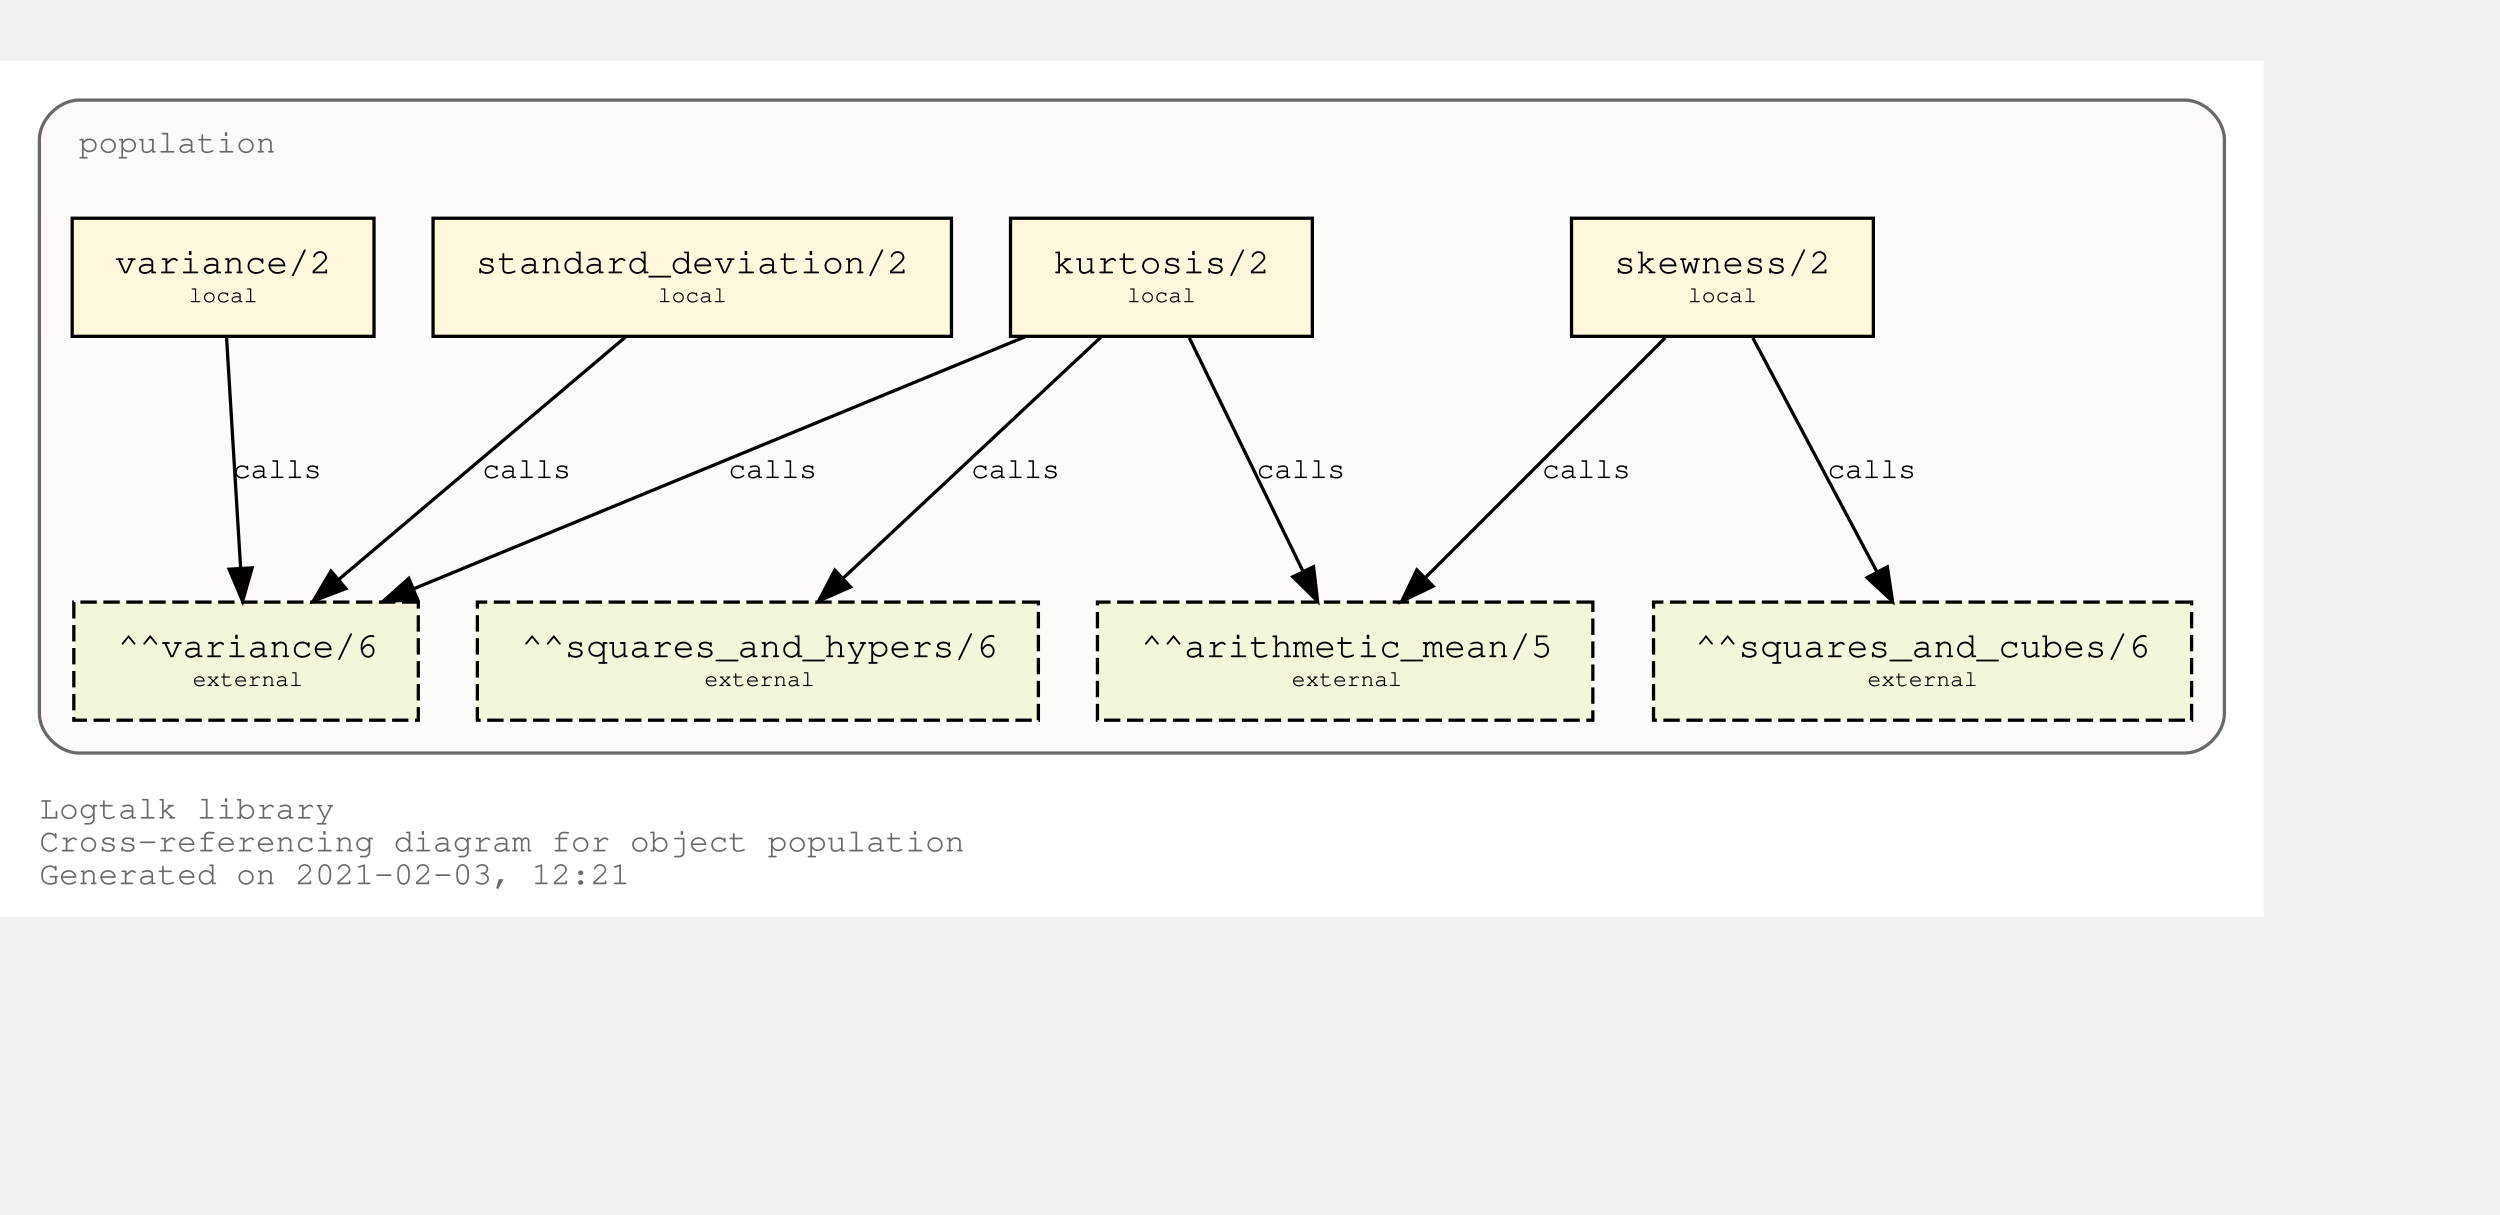
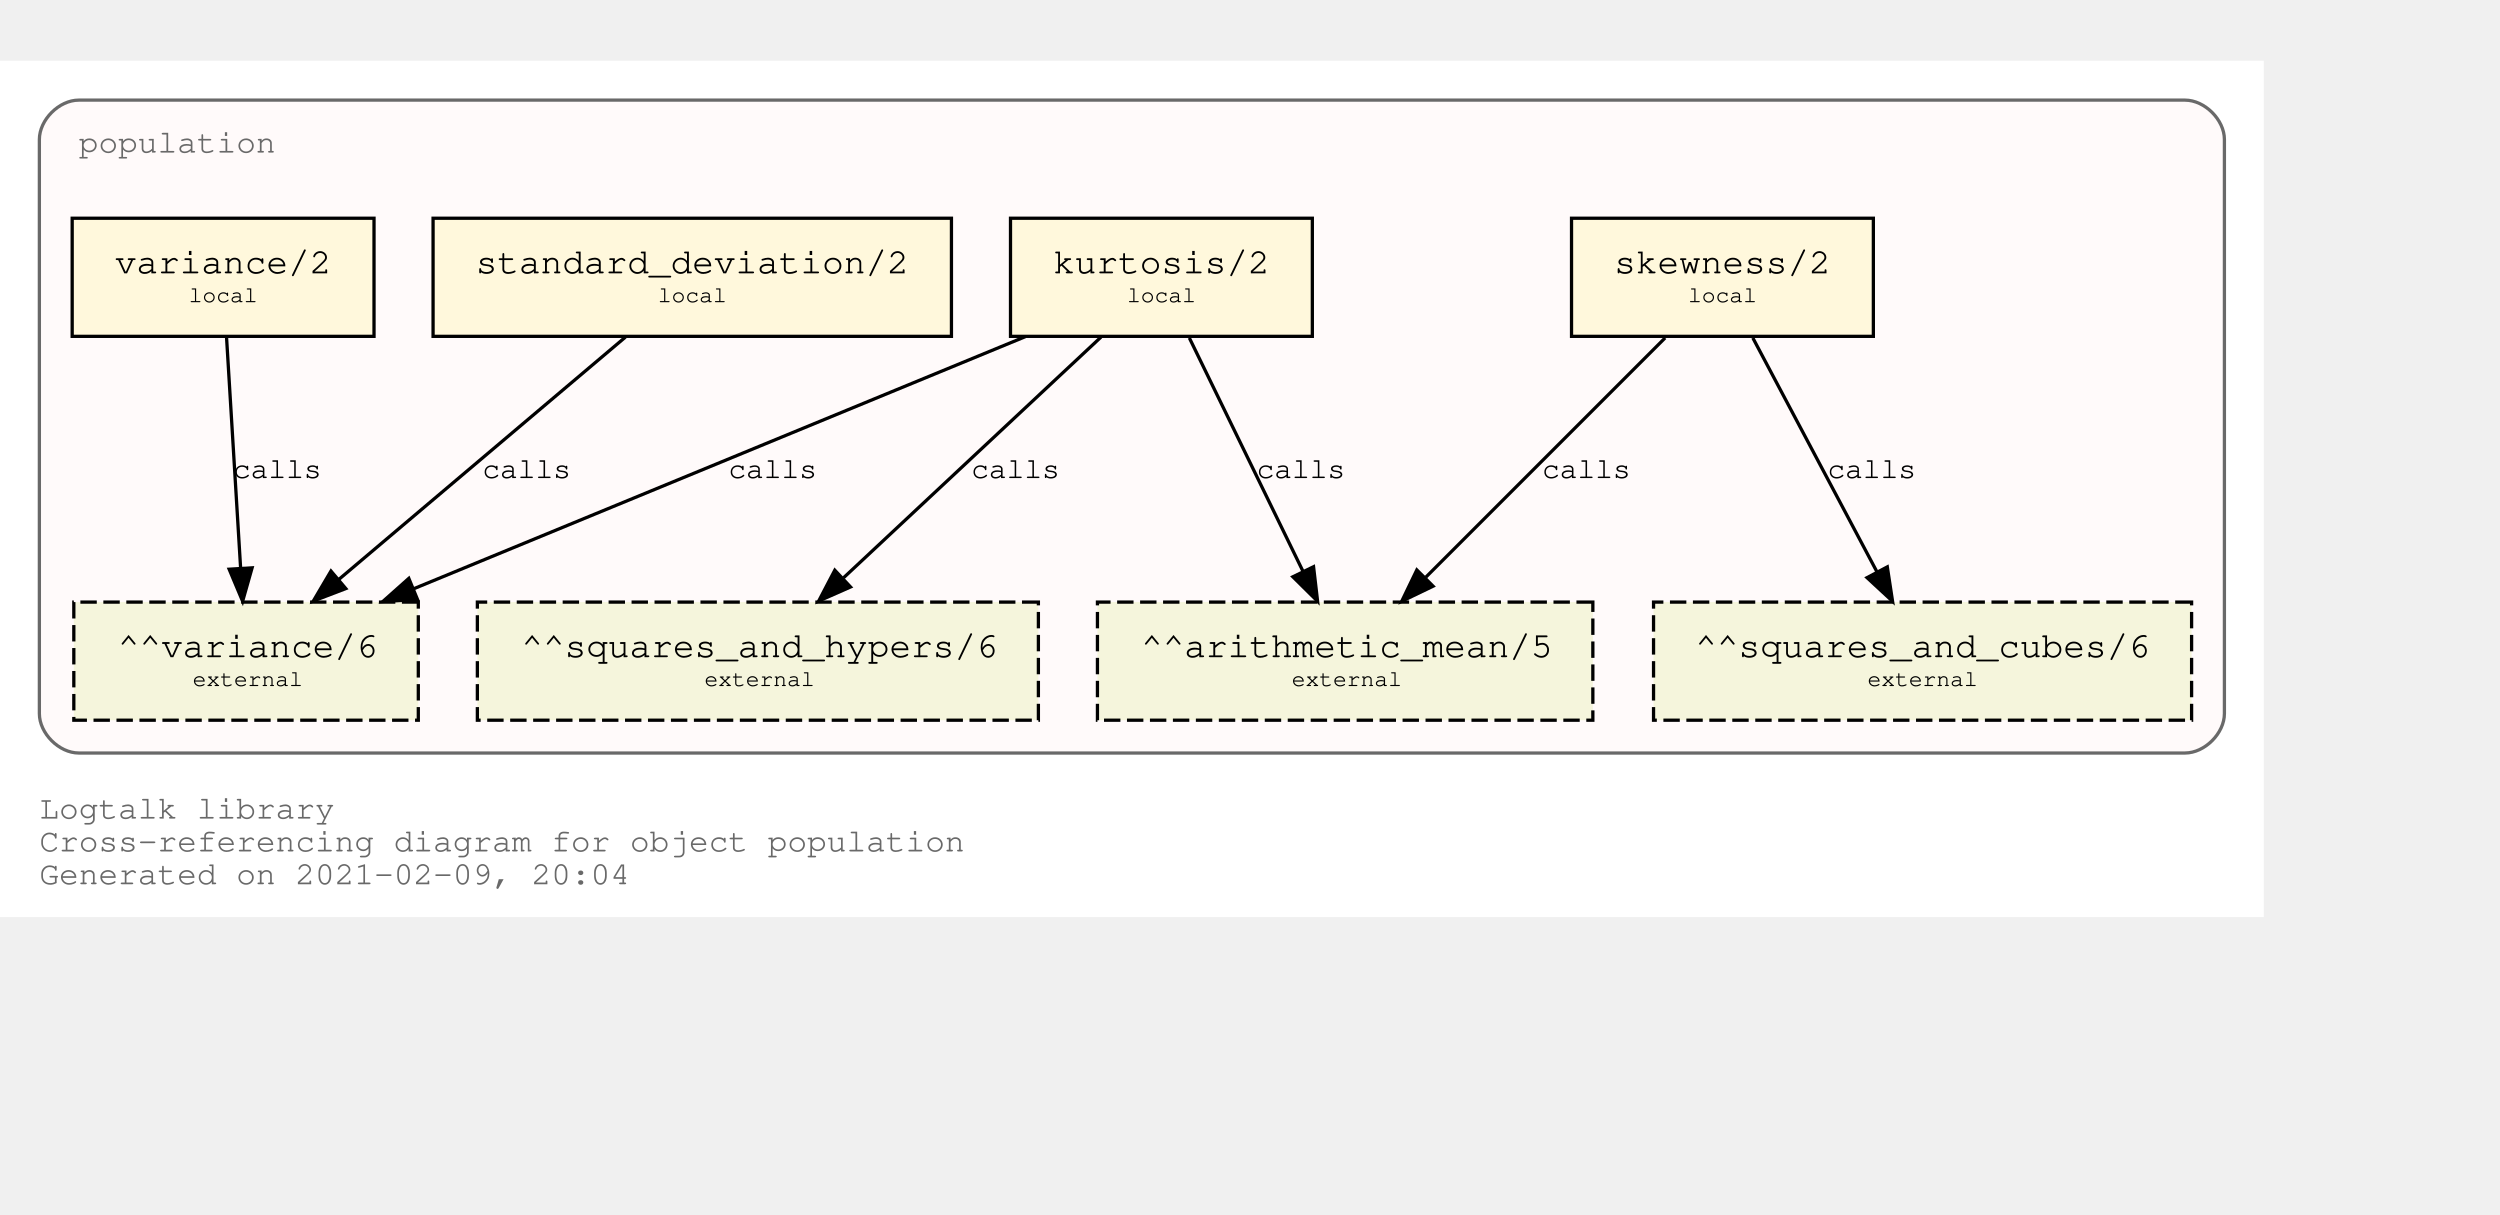
<svg xmlns="http://www.w3.org/2000/svg" xmlns:xlink="http://www.w3.org/1999/xlink" width="834pt" height="405pt" viewBox="72.00 72.00 762.00 333.00">
  <g id="graph0" class="graph" transform="scale(1 1) rotate(0) translate(76 329)">
    <polygon fill="white" stroke="transparent" points="-4,4 -4,-257 686,-257 686,4 -4,4" />
    <text text-anchor="start" x="8" y="-26" font-family="Courier,monospace" font-size="10.00" fill="dimgray">Logtalk library</text>
    <text text-anchor="start" x="8" y="-16" font-family="Courier,monospace" font-size="10.00" fill="dimgray">Cross-referencing diagram for object population</text>
-     <text text-anchor="start" x="8" y="-6" font-family="Courier,monospace" font-size="10.00" fill="dimgray">Generated on 2021-02-03, 12:21</text>
+     <text text-anchor="start" x="8" y="-6" font-family="Courier,monospace" font-size="10.00" fill="dimgray">Generated on 2021-02-09, 20:04</text>
    <g id="clust1" class="cluster">
      <g id="a_clust1">
        <a xlink:title="population">
          <path fill="snow" stroke="dimgray" d="M20,-46C20,-46 662,-46 662,-46 668,-46 674,-52 674,-58 674,-58 674,-233 674,-233 674,-239 668,-245 662,-245 662,-245 20,-245 20,-245 14,-245 8,-239 8,-233 8,-233 8,-58 8,-58 8,-52 14,-46 20,-46" />
          <g id="a_clust1_0">
-             <a xlink:href="https://github.com/LogtalkDotOrg/logtalk3/tree/2269a3c868391317ba63cf342bd94ecf700e97f9/library/statistics/population.lgt" xlink:title="https://github.com/LogtalkDotOrg/logtalk3/tree/2269a3c868391317ba63cf342bd94ecf700e97f9/library/statistics/population.lgt">
+             <a xlink:href="https://github.com/LogtalkDotOrg/logtalk3/tree/0a16735b94719357d124268b8c91cce7d78179f8/library/statistics/population.lgt" xlink:title="https://github.com/LogtalkDotOrg/logtalk3/tree/0a16735b94719357d124268b8c91cce7d78179f8/library/statistics/population.lgt">
              <text text-anchor="start" x="20" y="-229" font-family="Courier,monospace" font-size="10.00" fill="dimgray">population</text>
            </a>
          </g>
        </a>
      </g>
    </g>
    <g id="node1" class="node">
      <g id="a_node1">
-         <a xlink:href="https://github.com/LogtalkDotOrg/logtalk3/tree/2269a3c868391317ba63cf342bd94ecf700e97f9/library/statistics/population.lgt#L32" xlink:title="https://github.com/LogtalkDotOrg/logtalk3/tree/2269a3c868391317ba63cf342bd94ecf700e97f9/library/statistics/population.lgt#L32">
+         <a xlink:href="https://github.com/LogtalkDotOrg/logtalk3/tree/0a16735b94719357d124268b8c91cce7d78179f8/library/statistics/population.lgt#L33" xlink:title="https://github.com/LogtalkDotOrg/logtalk3/tree/0a16735b94719357d124268b8c91cce7d78179f8/library/statistics/population.lgt#L33">
          <polygon fill="cornsilk" stroke="black" points="567,-209 475,-209 475,-173 567,-173 567,-209" />
          <text text-anchor="start" x="482.8" y="-192.8" font-family="Courier,monospace" font-size="9.00"> </text>
          <text text-anchor="start" x="487.99" y="-192.2" font-family="Courier,monospace" font-size="11.00">skewness/2</text>
          <text text-anchor="start" x="553.8" y="-192.8" font-family="Courier,monospace" font-size="9.00"> </text>
          <text text-anchor="start" x="482.8" y="-182.8" font-family="Courier,monospace" font-size="9.00"> </text>
          <text text-anchor="start" x="510.5" y="-183.4" font-family="Courier,monospace" font-size="7.00">local</text>
          <text text-anchor="start" x="553.8" y="-182.8" font-family="Courier,monospace" font-size="9.00"> </text>
        </a>
      </g>
    </g>
    <g id="node5" class="node">
      <polygon fill="beige" stroke="black" stroke-dasharray="5,2" points="481.5,-92 330.5,-92 330.5,-56 481.5,-56 481.5,-92" />
      <text text-anchor="start" x="338.8" y="-75.8" font-family="Courier,monospace" font-size="9.00"> </text>
      <text text-anchor="start" x="343.79" y="-75.2" font-family="Courier,monospace" font-size="11.00">^^arithmetic_mean/5</text>
      <text text-anchor="start" x="468.8" y="-75.8" font-family="Courier,monospace" font-size="9.00"> </text>
      <text text-anchor="start" x="338.8" y="-65.8" font-family="Courier,monospace" font-size="9.00"> </text>
      <text text-anchor="start" x="389.7" y="-66.4" font-family="Courier,monospace" font-size="7.00">external</text>
      <text text-anchor="start" x="468.8" y="-65.8" font-family="Courier,monospace" font-size="9.00"> </text>
    </g>
    <g id="edge1" class="edge">
      <g id="a_edge1">
-         <a xlink:href="https://github.com/LogtalkDotOrg/logtalk3/tree/2269a3c868391317ba63cf342bd94ecf700e97f9/library/statistics/population.lgt#L32" xlink:title="calls">
+         <a xlink:href="https://github.com/LogtalkDotOrg/logtalk3/tree/0a16735b94719357d124268b8c91cce7d78179f8/library/statistics/population.lgt#L33" xlink:title="calls">
          <path fill="none" stroke="black" d="M503.53,-172.53C484.09,-153.09 452.51,-121.51 430.57,-99.57" />
          <polygon fill="black" stroke="black" points="432.8,-96.85 423.25,-92.25 427.85,-101.8 432.8,-96.85" />
        </a>
      </g>
      <g id="a_edge1-label">
-         <a xlink:href="https://github.com/LogtalkDotOrg/logtalk3/tree/2269a3c868391317ba63cf342bd94ecf700e97f9/library/statistics/population.lgt#L32" xlink:title="https://github.com/LogtalkDotOrg/logtalk3/tree/2269a3c868391317ba63cf342bd94ecf700e97f9/library/statistics/population.lgt#L32">
+         <a xlink:href="https://github.com/LogtalkDotOrg/logtalk3/tree/0a16735b94719357d124268b8c91cce7d78179f8/library/statistics/population.lgt#L33" xlink:title="https://github.com/LogtalkDotOrg/logtalk3/tree/0a16735b94719357d124268b8c91cce7d78179f8/library/statistics/population.lgt#L33">
          <text text-anchor="start" x="466" y="-129.8" font-family="Courier,monospace" font-size="9.00">calls</text>
        </a>
      </g>
    </g>
    <g id="node6" class="node">
      <polygon fill="beige" stroke="black" stroke-dasharray="5,2" points="664,-92 500,-92 500,-56 664,-56 664,-92" />
      <text text-anchor="start" x="507.8" y="-75.8" font-family="Courier,monospace" font-size="9.00"> </text>
      <text text-anchor="start" x="512.69" y="-75.2" font-family="Courier,monospace" font-size="11.00">^^squares_and_cubes/6</text>
      <text text-anchor="start" x="650.8" y="-75.8" font-family="Courier,monospace" font-size="9.00"> </text>
      <text text-anchor="start" x="507.8" y="-65.8" font-family="Courier,monospace" font-size="9.00"> </text>
      <text text-anchor="start" x="565.2" y="-66.4" font-family="Courier,monospace" font-size="7.00">external</text>
      <text text-anchor="start" x="650.8" y="-65.8" font-family="Courier,monospace" font-size="9.00"> </text>
    </g>
    <g id="edge2" class="edge">
      <g id="a_edge2">
-         <a xlink:href="https://github.com/LogtalkDotOrg/logtalk3/tree/2269a3c868391317ba63cf342bd94ecf700e97f9/library/statistics/population.lgt#L32" xlink:title="calls">
+         <a xlink:href="https://github.com/LogtalkDotOrg/logtalk3/tree/0a16735b94719357d124268b8c91cce7d78179f8/library/statistics/population.lgt#L33" xlink:title="calls">
          <path fill="none" stroke="black" d="M530.26,-172.53C540.31,-153.6 556.46,-123.16 568.04,-101.32" />
          <polygon fill="black" stroke="black" points="571.25,-102.73 572.85,-92.25 565.07,-99.45 571.25,-102.73" />
        </a>
      </g>
      <g id="a_edge2-label">
-         <a xlink:href="https://github.com/LogtalkDotOrg/logtalk3/tree/2269a3c868391317ba63cf342bd94ecf700e97f9/library/statistics/population.lgt#L32" xlink:title="https://github.com/LogtalkDotOrg/logtalk3/tree/2269a3c868391317ba63cf342bd94ecf700e97f9/library/statistics/population.lgt#L32">
+         <a xlink:href="https://github.com/LogtalkDotOrg/logtalk3/tree/0a16735b94719357d124268b8c91cce7d78179f8/library/statistics/population.lgt#L33" xlink:title="https://github.com/LogtalkDotOrg/logtalk3/tree/0a16735b94719357d124268b8c91cce7d78179f8/library/statistics/population.lgt#L33">
          <text text-anchor="start" x="553" y="-129.8" font-family="Courier,monospace" font-size="9.00">calls</text>
        </a>
      </g>
    </g>
    <g id="node2" class="node">
      <g id="a_node2">
-         <a xlink:href="https://github.com/LogtalkDotOrg/logtalk3/tree/2269a3c868391317ba63cf342bd94ecf700e97f9/library/statistics/population.lgt#L40" xlink:title="https://github.com/LogtalkDotOrg/logtalk3/tree/2269a3c868391317ba63cf342bd94ecf700e97f9/library/statistics/population.lgt#L40">
+         <a xlink:href="https://github.com/LogtalkDotOrg/logtalk3/tree/0a16735b94719357d124268b8c91cce7d78179f8/library/statistics/population.lgt#L41" xlink:title="https://github.com/LogtalkDotOrg/logtalk3/tree/0a16735b94719357d124268b8c91cce7d78179f8/library/statistics/population.lgt#L41">
          <polygon fill="cornsilk" stroke="black" points="396,-209 304,-209 304,-173 396,-173 396,-209" />
          <text text-anchor="start" x="311.8" y="-192.8" font-family="Courier,monospace" font-size="9.00"> </text>
          <text text-anchor="start" x="316.99" y="-192.2" font-family="Courier,monospace" font-size="11.00">kurtosis/2</text>
          <text text-anchor="start" x="382.8" y="-192.8" font-family="Courier,monospace" font-size="9.00"> </text>
          <text text-anchor="start" x="311.8" y="-182.8" font-family="Courier,monospace" font-size="9.00"> </text>
          <text text-anchor="start" x="339.5" y="-183.4" font-family="Courier,monospace" font-size="7.00">local</text>
          <text text-anchor="start" x="382.8" y="-182.8" font-family="Courier,monospace" font-size="9.00"> </text>
        </a>
      </g>
    </g>
    <g id="edge3" class="edge">
      <g id="a_edge3">
-         <a xlink:href="https://github.com/LogtalkDotOrg/logtalk3/tree/2269a3c868391317ba63cf342bd94ecf700e97f9/library/statistics/population.lgt#L40" xlink:title="calls">
+         <a xlink:href="https://github.com/LogtalkDotOrg/logtalk3/tree/0a16735b94719357d124268b8c91cce7d78179f8/library/statistics/population.lgt#L41" xlink:title="calls">
          <path fill="none" stroke="black" d="M358.51,-172.53C367.73,-153.6 382.55,-123.16 393.18,-101.32" />
          <polygon fill="black" stroke="black" points="396.37,-102.78 397.6,-92.25 390.07,-99.71 396.37,-102.78" />
        </a>
      </g>
      <g id="a_edge3-label">
-         <a xlink:href="https://github.com/LogtalkDotOrg/logtalk3/tree/2269a3c868391317ba63cf342bd94ecf700e97f9/library/statistics/population.lgt#L40" xlink:title="https://github.com/LogtalkDotOrg/logtalk3/tree/2269a3c868391317ba63cf342bd94ecf700e97f9/library/statistics/population.lgt#L40">
+         <a xlink:href="https://github.com/LogtalkDotOrg/logtalk3/tree/0a16735b94719357d124268b8c91cce7d78179f8/library/statistics/population.lgt#L41" xlink:title="https://github.com/LogtalkDotOrg/logtalk3/tree/0a16735b94719357d124268b8c91cce7d78179f8/library/statistics/population.lgt#L41">
          <text text-anchor="start" x="379" y="-129.8" font-family="Courier,monospace" font-size="9.00">calls</text>
        </a>
      </g>
    </g>
    <g id="node7" class="node">
      <polygon fill="beige" stroke="black" stroke-dasharray="5,2" points="312.5,-92 141.5,-92 141.5,-56 312.5,-56 312.5,-92" />
      <text text-anchor="start" x="149.8" y="-75.8" font-family="Courier,monospace" font-size="9.00"> </text>
      <text text-anchor="start" x="154.89" y="-75.2" font-family="Courier,monospace" font-size="11.00">^^squares_and_hypers/6</text>
      <text text-anchor="start" x="299.8" y="-75.8" font-family="Courier,monospace" font-size="9.00"> </text>
      <text text-anchor="start" x="149.8" y="-65.8" font-family="Courier,monospace" font-size="9.00"> </text>
      <text text-anchor="start" x="210.7" y="-66.4" font-family="Courier,monospace" font-size="7.00">external</text>
      <text text-anchor="start" x="299.8" y="-65.8" font-family="Courier,monospace" font-size="9.00"> </text>
    </g>
    <g id="edge4" class="edge">
      <g id="a_edge4">
-         <a xlink:href="https://github.com/LogtalkDotOrg/logtalk3/tree/2269a3c868391317ba63cf342bd94ecf700e97f9/library/statistics/population.lgt#L40" xlink:title="calls">
+         <a xlink:href="https://github.com/LogtalkDotOrg/logtalk3/tree/0a16735b94719357d124268b8c91cce7d78179f8/library/statistics/population.lgt#L41" xlink:title="calls">
          <path fill="none" stroke="black" d="M331.59,-172.78C310.75,-153.31 276.66,-121.43 253.1,-99.4" />
          <polygon fill="black" stroke="black" points="255.24,-96.61 245.54,-92.33 250.45,-101.72 255.24,-96.61" />
        </a>
      </g>
      <g id="a_edge4-label">
-         <a xlink:href="https://github.com/LogtalkDotOrg/logtalk3/tree/2269a3c868391317ba63cf342bd94ecf700e97f9/library/statistics/population.lgt#L40" xlink:title="https://github.com/LogtalkDotOrg/logtalk3/tree/2269a3c868391317ba63cf342bd94ecf700e97f9/library/statistics/population.lgt#L40">
+         <a xlink:href="https://github.com/LogtalkDotOrg/logtalk3/tree/0a16735b94719357d124268b8c91cce7d78179f8/library/statistics/population.lgt#L41" xlink:title="https://github.com/LogtalkDotOrg/logtalk3/tree/0a16735b94719357d124268b8c91cce7d78179f8/library/statistics/population.lgt#L41">
          <text text-anchor="start" x="292" y="-129.8" font-family="Courier,monospace" font-size="9.00">calls</text>
        </a>
      </g>
    </g>
    <g id="node8" class="node">
      <polygon fill="beige" stroke="black" stroke-dasharray="5,2" points="123.5,-92 18.5,-92 18.5,-56 123.5,-56 123.5,-92" />
      <text text-anchor="start" x="26.8" y="-75.8" font-family="Courier,monospace" font-size="9.00"> </text>
      <text text-anchor="start" x="31.89" y="-75.2" font-family="Courier,monospace" font-size="11.00">^^variance/6</text>
      <text text-anchor="start" x="110.8" y="-75.8" font-family="Courier,monospace" font-size="9.00"> </text>
      <text text-anchor="start" x="26.8" y="-65.8" font-family="Courier,monospace" font-size="9.00"> </text>
      <text text-anchor="start" x="54.7" y="-66.4" font-family="Courier,monospace" font-size="7.00">external</text>
      <text text-anchor="start" x="110.8" y="-65.8" font-family="Courier,monospace" font-size="9.00"> </text>
    </g>
    <g id="edge5" class="edge">
      <g id="a_edge5">
-         <a xlink:href="https://github.com/LogtalkDotOrg/logtalk3/tree/2269a3c868391317ba63cf342bd94ecf700e97f9/library/statistics/population.lgt#L40" xlink:title="calls">
+         <a xlink:href="https://github.com/LogtalkDotOrg/logtalk3/tree/0a16735b94719357d124268b8c91cce7d78179f8/library/statistics/population.lgt#L41" xlink:title="calls">
          <path fill="none" stroke="black" d="M308.53,-172.91C258.84,-152.43 175.6,-118.11 122.01,-96.03" />
          <polygon fill="black" stroke="black" points="123.27,-92.76 112.7,-92.19 120.61,-99.23 123.27,-92.76" />
        </a>
      </g>
      <g id="a_edge5-label">
-         <a xlink:href="https://github.com/LogtalkDotOrg/logtalk3/tree/2269a3c868391317ba63cf342bd94ecf700e97f9/library/statistics/population.lgt#L40" xlink:title="https://github.com/LogtalkDotOrg/logtalk3/tree/2269a3c868391317ba63cf342bd94ecf700e97f9/library/statistics/population.lgt#L40">
+         <a xlink:href="https://github.com/LogtalkDotOrg/logtalk3/tree/0a16735b94719357d124268b8c91cce7d78179f8/library/statistics/population.lgt#L41" xlink:title="https://github.com/LogtalkDotOrg/logtalk3/tree/0a16735b94719357d124268b8c91cce7d78179f8/library/statistics/population.lgt#L41">
          <text text-anchor="start" x="218" y="-129.8" font-family="Courier,monospace" font-size="9.00">calls</text>
        </a>
      </g>
    </g>
    <g id="node3" class="node">
      <g id="a_node3">
-         <a xlink:href="https://github.com/LogtalkDotOrg/logtalk3/tree/2269a3c868391317ba63cf342bd94ecf700e97f9/library/statistics/population.lgt#L49" xlink:title="https://github.com/LogtalkDotOrg/logtalk3/tree/2269a3c868391317ba63cf342bd94ecf700e97f9/library/statistics/population.lgt#L49">
+         <a xlink:href="https://github.com/LogtalkDotOrg/logtalk3/tree/0a16735b94719357d124268b8c91cce7d78179f8/library/statistics/population.lgt#L50" xlink:title="https://github.com/LogtalkDotOrg/logtalk3/tree/0a16735b94719357d124268b8c91cce7d78179f8/library/statistics/population.lgt#L50">
          <polygon fill="cornsilk" stroke="black" points="286,-209 128,-209 128,-173 286,-173 286,-209" />
          <text text-anchor="start" x="135.8" y="-192.8" font-family="Courier,monospace" font-size="9.00"> </text>
          <text text-anchor="start" x="140.99" y="-192.2" font-family="Courier,monospace" font-size="11.00">standard_deviation/2</text>
          <text text-anchor="start" x="272.8" y="-192.8" font-family="Courier,monospace" font-size="9.00"> </text>
          <text text-anchor="start" x="135.8" y="-182.8" font-family="Courier,monospace" font-size="9.00"> </text>
          <text text-anchor="start" x="196.5" y="-183.4" font-family="Courier,monospace" font-size="7.00">local</text>
          <text text-anchor="start" x="272.8" y="-182.8" font-family="Courier,monospace" font-size="9.00"> </text>
        </a>
      </g>
    </g>
    <g id="edge6" class="edge">
      <g id="a_edge6">
-         <a xlink:href="https://github.com/LogtalkDotOrg/logtalk3/tree/2269a3c868391317ba63cf342bd94ecf700e97f9/library/statistics/population.lgt#L49" xlink:title="calls">
+         <a xlink:href="https://github.com/LogtalkDotOrg/logtalk3/tree/0a16735b94719357d124268b8c91cce7d78179f8/library/statistics/population.lgt#L50" xlink:title="calls">
          <path fill="none" stroke="black" d="M186.64,-172.78C163.4,-153.14 125.26,-120.88 99.18,-98.83" />
          <polygon fill="black" stroke="black" points="101.4,-96.12 91.5,-92.33 96.88,-101.46 101.4,-96.12" />
        </a>
      </g>
      <g id="a_edge6-label">
-         <a xlink:href="https://github.com/LogtalkDotOrg/logtalk3/tree/2269a3c868391317ba63cf342bd94ecf700e97f9/library/statistics/population.lgt#L49" xlink:title="https://github.com/LogtalkDotOrg/logtalk3/tree/2269a3c868391317ba63cf342bd94ecf700e97f9/library/statistics/population.lgt#L49">
+         <a xlink:href="https://github.com/LogtalkDotOrg/logtalk3/tree/0a16735b94719357d124268b8c91cce7d78179f8/library/statistics/population.lgt#L50" xlink:title="https://github.com/LogtalkDotOrg/logtalk3/tree/0a16735b94719357d124268b8c91cce7d78179f8/library/statistics/population.lgt#L50">
          <text text-anchor="start" x="143" y="-129.8" font-family="Courier,monospace" font-size="9.00">calls</text>
        </a>
      </g>
    </g>
    <g id="node4" class="node">
      <g id="a_node4">
-         <a xlink:href="https://github.com/LogtalkDotOrg/logtalk3/tree/2269a3c868391317ba63cf342bd94ecf700e97f9/library/statistics/population.lgt#L53" xlink:title="https://github.com/LogtalkDotOrg/logtalk3/tree/2269a3c868391317ba63cf342bd94ecf700e97f9/library/statistics/population.lgt#L53">
+         <a xlink:href="https://github.com/LogtalkDotOrg/logtalk3/tree/0a16735b94719357d124268b8c91cce7d78179f8/library/statistics/population.lgt#L54" xlink:title="https://github.com/LogtalkDotOrg/logtalk3/tree/0a16735b94719357d124268b8c91cce7d78179f8/library/statistics/population.lgt#L54">
          <polygon fill="cornsilk" stroke="black" points="110,-209 18,-209 18,-173 110,-173 110,-209" />
          <text text-anchor="start" x="25.8" y="-192.8" font-family="Courier,monospace" font-size="9.00"> </text>
          <text text-anchor="start" x="30.99" y="-192.2" font-family="Courier,monospace" font-size="11.00">variance/2</text>
          <text text-anchor="start" x="96.8" y="-192.8" font-family="Courier,monospace" font-size="9.00"> </text>
          <text text-anchor="start" x="25.8" y="-182.8" font-family="Courier,monospace" font-size="9.00"> </text>
          <text text-anchor="start" x="53.5" y="-183.4" font-family="Courier,monospace" font-size="7.00">local</text>
          <text text-anchor="start" x="96.8" y="-182.8" font-family="Courier,monospace" font-size="9.00"> </text>
        </a>
      </g>
    </g>
    <g id="edge7" class="edge">
      <g id="a_edge7">
-         <a xlink:href="https://github.com/LogtalkDotOrg/logtalk3/tree/2269a3c868391317ba63cf342bd94ecf700e97f9/library/statistics/population.lgt#L53" xlink:title="calls">
+         <a xlink:href="https://github.com/LogtalkDotOrg/logtalk3/tree/0a16735b94719357d124268b8c91cce7d78179f8/library/statistics/population.lgt#L54" xlink:title="calls">
          <path fill="none" stroke="black" d="M65.06,-172.53C66.2,-153.94 68,-124.24 69.33,-102.5" />
          <polygon fill="black" stroke="black" points="72.84,-102.45 69.95,-92.25 65.85,-102.02 72.84,-102.45" />
        </a>
      </g>
      <g id="a_edge7-label">
-         <a xlink:href="https://github.com/LogtalkDotOrg/logtalk3/tree/2269a3c868391317ba63cf342bd94ecf700e97f9/library/statistics/population.lgt#L53" xlink:title="https://github.com/LogtalkDotOrg/logtalk3/tree/2269a3c868391317ba63cf342bd94ecf700e97f9/library/statistics/population.lgt#L53">
+         <a xlink:href="https://github.com/LogtalkDotOrg/logtalk3/tree/0a16735b94719357d124268b8c91cce7d78179f8/library/statistics/population.lgt#L54" xlink:title="https://github.com/LogtalkDotOrg/logtalk3/tree/0a16735b94719357d124268b8c91cce7d78179f8/library/statistics/population.lgt#L54">
          <text text-anchor="start" x="67" y="-129.8" font-family="Courier,monospace" font-size="9.00">calls</text>
        </a>
      </g>
    </g>
  </g>
</svg>
